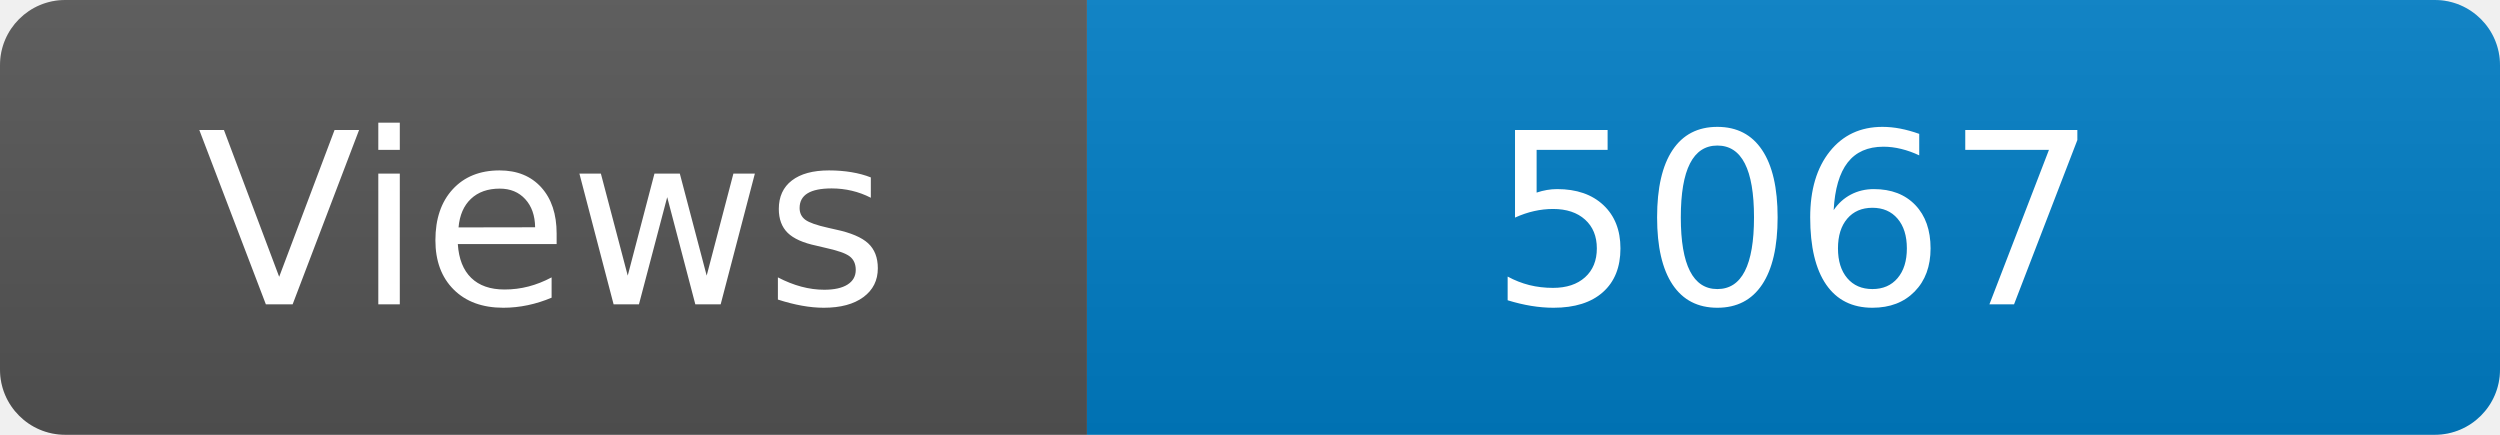
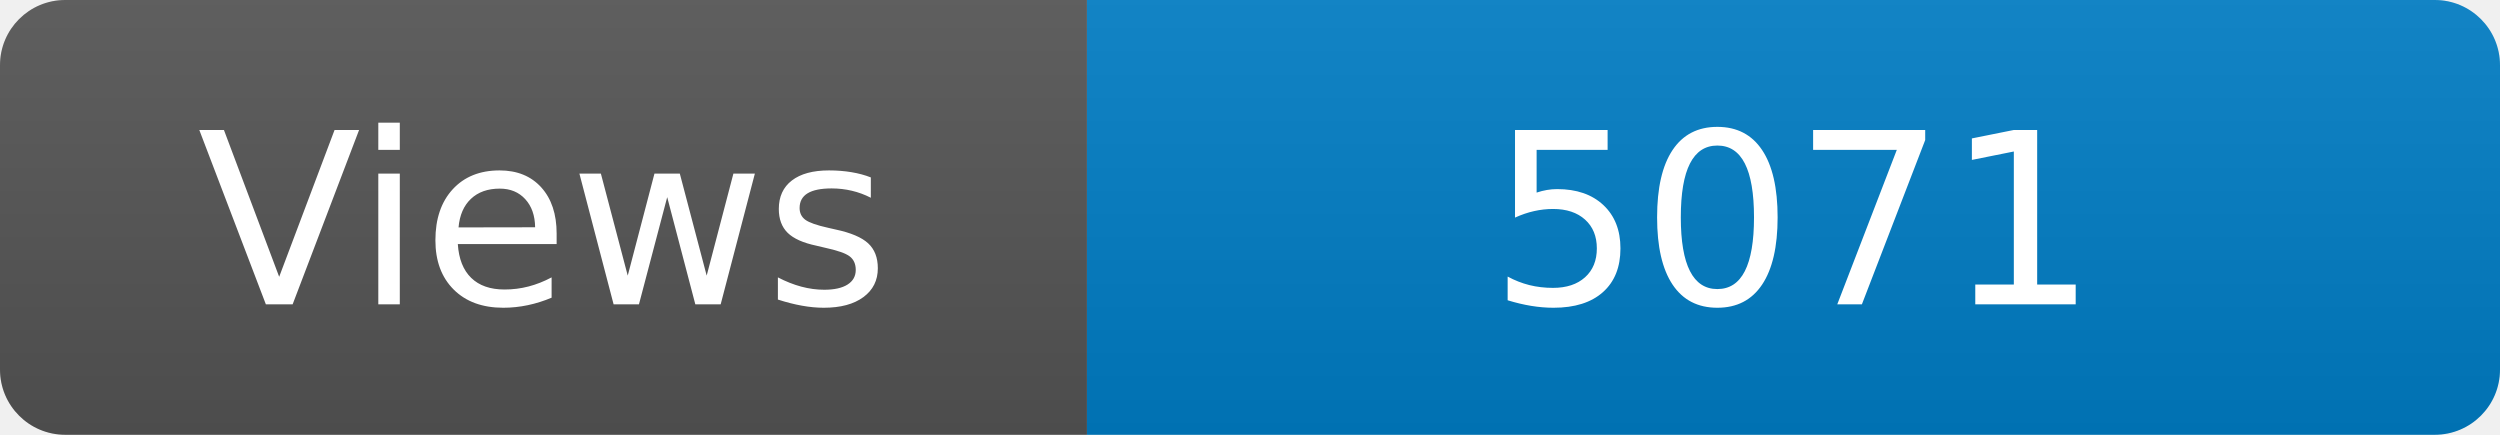
<svg xmlns="http://www.w3.org/2000/svg" width="115" height="20" role="img" aria-label="Maintained?: yes">
  <linearGradient id="s" x2="0" y2="100%">
    <stop offset="0" stop-color="#bbb" stop-opacity=".1" />
    <stop offset="1" stop-opacity=".1" />
  </linearGradient>
  <clipPath id="r">
    <rect width="115" height="20" rx="3" fill="#fff" />
  </clipPath>
  <g clip-path="url(#r)">
    <rect width="50" height="20" fill="#555" />
    <rect x="50" width="160" height="20" fill="#007ec6" />
    <rect width="115" height="20" fill="url(#s)" />
  </g>
  <g fill="#fff" text-anchor="middle" font-family="Verdana,Geneva,DejaVu Sans,sans-serif" font-size="110">
    <text x="250" y="140" transform="scale(.1)" fill="#fff">Views</text>
-     <text x="825" y="140" transform="scale(.1)" fill="#fff">5067</text>
+     <text x="825" y="140" transform="scale(.1)" fill="#fff">5071</text>
  </g>
</svg>
